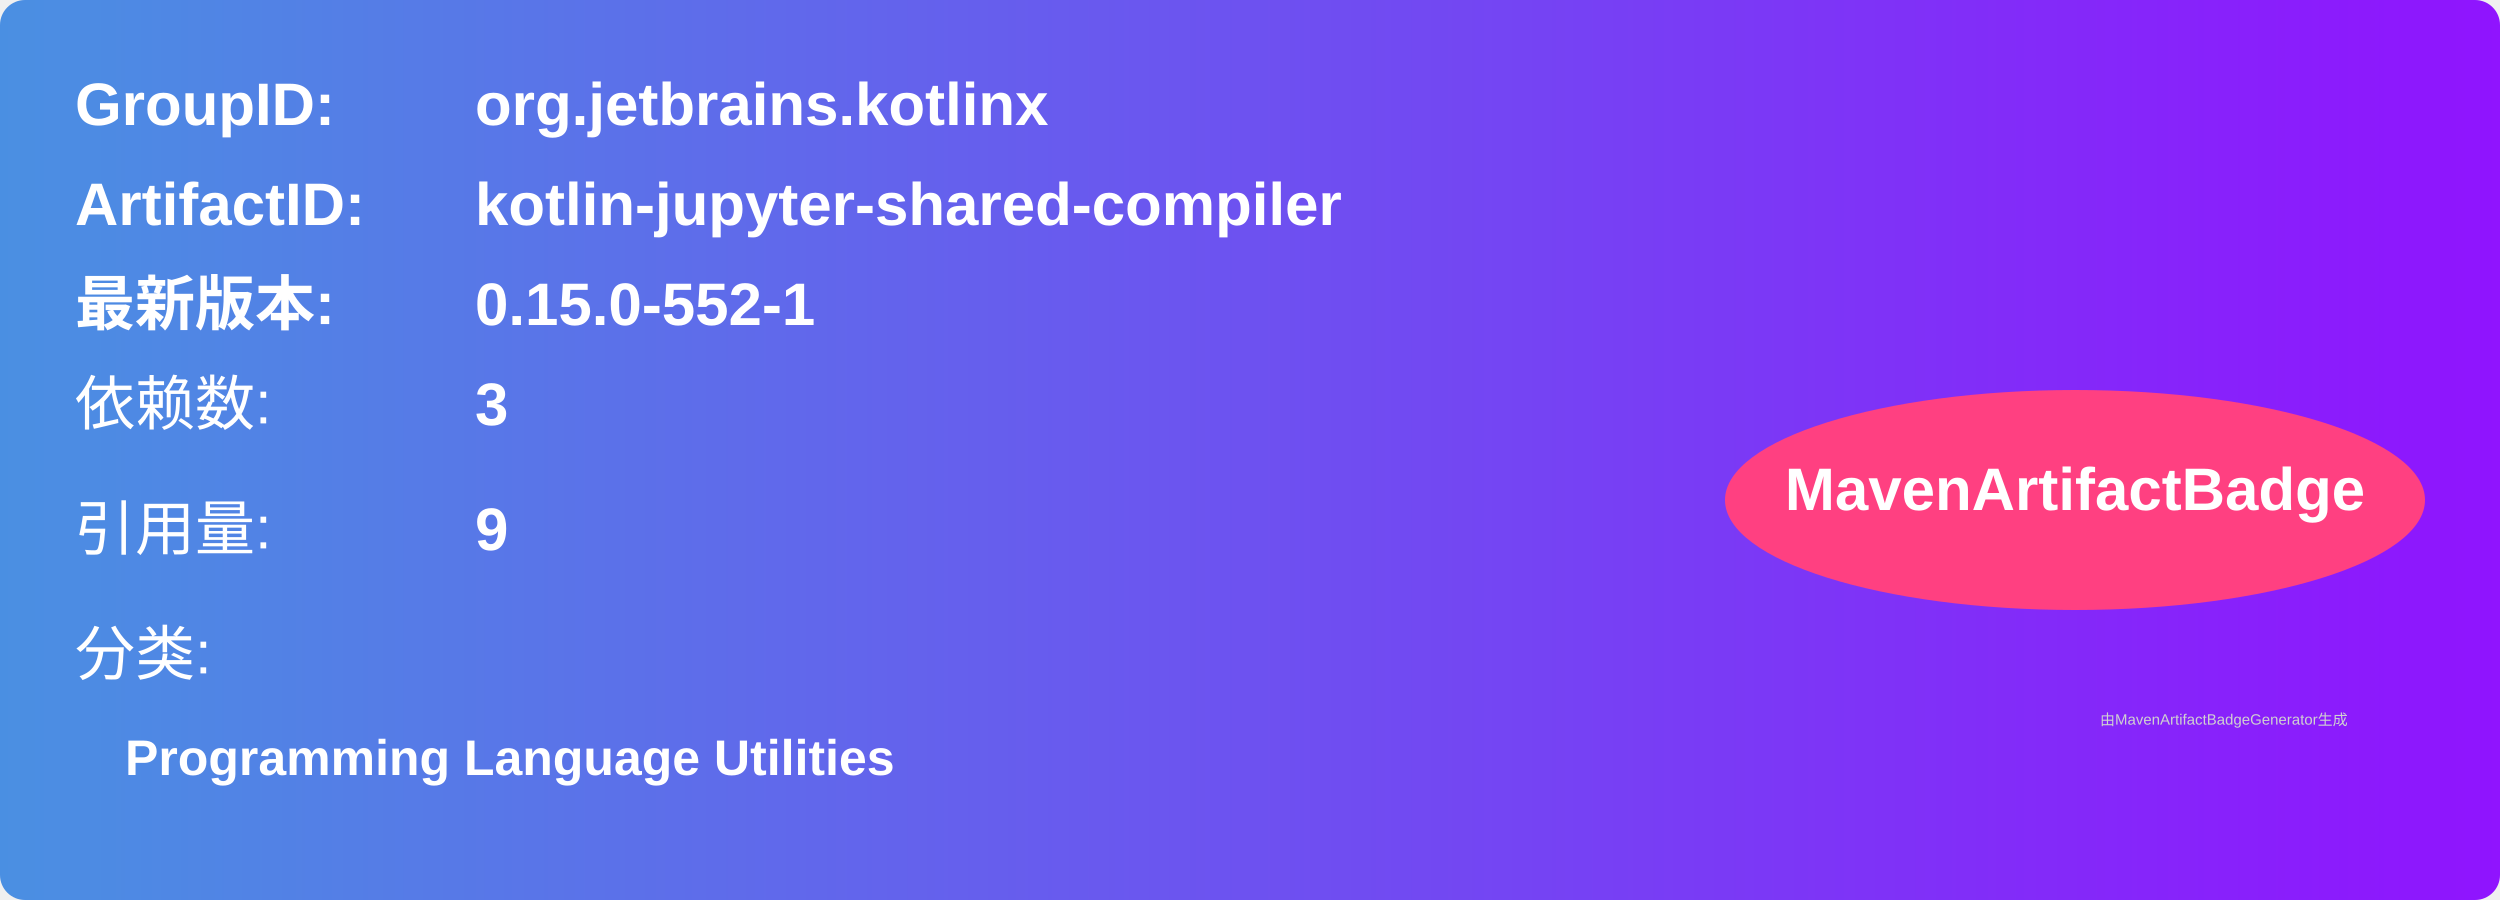
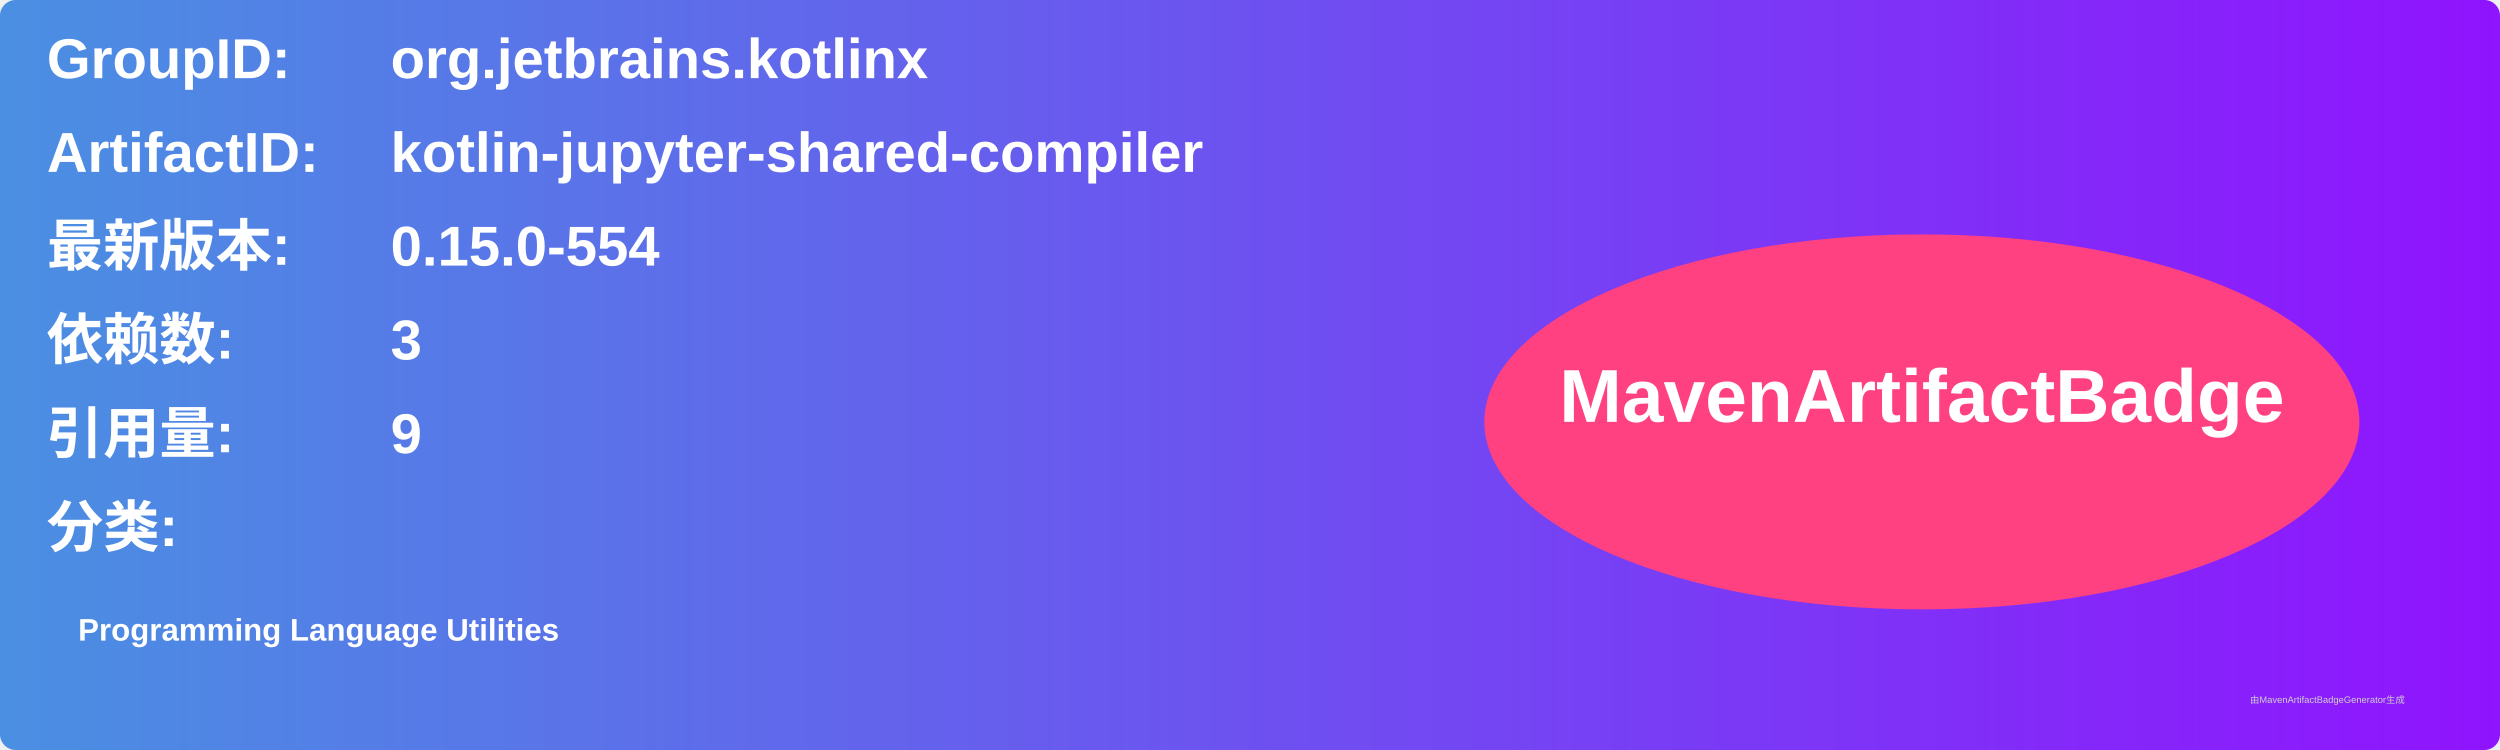
- <svg xmlns="http://www.w3.org/2000/svg" width="500" height="180" viewBox="0 0 500 180">
+ <svg xmlns="http://www.w3.org/2000/svg" width="800" height="240" viewBox="0 0 800 240">
  <linearGradient id="grad" x1="0%" y1="0%" x2="100%" y2="0%">
    <stop offset="0%" stop-color="#4a90e2" />
    <stop offset="100%" stop-color="#9013fe" />
  </linearGradient>
  <rect width="100%" height="100%" rx="5" ry="5" fill="url(#grad)" />
  <g transform="translate(15, 15)">
-     <text x="0" y="10" font-family="Arial" font-size="12" fill="white" font-weight="bold" width="260">GroupID:</text>
-     <text x="80" y="10" font-family="Arial" font-size="12" fill="white" font-weight="bold" width="260">org.jetbrains.kotlinx</text>
-     <text x="0" y="30" font-family="Arial" font-size="12" fill="white" font-weight="bold" width="260">ArtifactID:</text>
-     <text x="80" y="30" font-family="Arial" font-size="12" fill="white" font-weight="bold" width="260">kotlin-jupyter-shared-compiler</text>
-     <text x="0" y="50" font-family="Arial" font-size="12" fill="white" font-weight="bold">最新版本:</text>
-     <text x="80" y="50" font-family="Arial" font-size="12" fill="white" font-weight="bold">
-       <tspan font-weight="bold">0.15.0-552-1</tspan>
+     <text x="0" y="10" font-family="Arial" font-size="18" fill="white" font-weight="bold" width="260">GroupID:</text>
+     <text x="110" y="10" font-family="Arial" font-size="18" fill="white" font-weight="bold" width="460">org.jetbrains.kotlinx</text>
+     <text x="0" y="40" font-family="Arial" font-size="18" fill="white" font-weight="bold" width="260">ArtifactID:</text>
+     <text x="110" y="40" font-family="Arial" font-size="18" fill="white" font-weight="bold" width="460">kotlin-jupyter-shared-compiler</text>
+     <text x="0" y="70" font-family="Arial" font-size="18" fill="white" font-weight="bold">最新版本:</text>
+     <text x="110" y="70" font-family="Arial" font-size="18" fill="white" font-weight="bold">
+       <tspan font-weight="bold">0.15.0-554</tspan>
    </text>
-     <text x="0" y="70" font-family="Arial" font-size="12" fill="white">依赖数: </text>
-     <text x="80" y="70" font-family="Arial" font-size="12" fill="white">
+     <text x="0" y="100" font-family="Arial" font-size="18" fill="white" font-weight="bold">依赖数: </text>
+     <text x="110" y="100" font-family="Arial" font-size="18" fill="white">
      <tspan font-weight="bold">3</tspan>
    </text>
-     <text x="0" y="95" font-family="Arial" font-size="12" fill="white">引用量: </text>
-     <text x="80" y="95" font-family="Arial" font-size="12" fill="white">
+     <text x="0" y="130" font-family="Arial" font-size="18" fill="white" font-weight="bold">引用量: </text>
+     <text x="110" y="130" font-family="Arial" font-size="18" fill="white">
      <tspan font-weight="bold">9</tspan>
    </text>
-     <text x="0" y="120" font-family="Arial" font-size="12" fill="white">分类:</text>
-     <text x="10" y="140" font-family="Arial" font-size="10" fill="white">
+     <text x="0" y="160" font-family="Arial" font-size="18" fill="white" font-weight="bold">分类:</text>
+     <text x="10" y="190" font-family="Arial" font-size="10" fill="white">
      <tspan font-weight="bold">Programming Language Utilities</tspan>
    </text>
-     <ellipse cx="400" cy="85" rx="70" ry="22" fill="#ff4081" />
-     <text x="400" y="87" text-anchor="middle" font-family="Arial" font-size="12" fill="white" font-weight="bold">MavenArtifactBadge</text>
+     <ellipse cx="600" cy="120" rx="140" ry="60" fill="#ff4081" />
+     <text x="600" y="120" text-anchor="middle" font-family="Arial" font-size="24" fill="white" font-weight="bold">MavenArtifactBadge</text>
  </g>
-   <text x="420" y="145" font-family="Arial" font-size="3" fill="#d0d0d0">
-     由MavenArtifactBadgeGenerator生成
-   </text>
+   <text x="720" y="225" font-family="Arial" font-size="3" fill="#d0d0d0">由MavenArtifactBadgeGenerator生成</text>
</svg>
